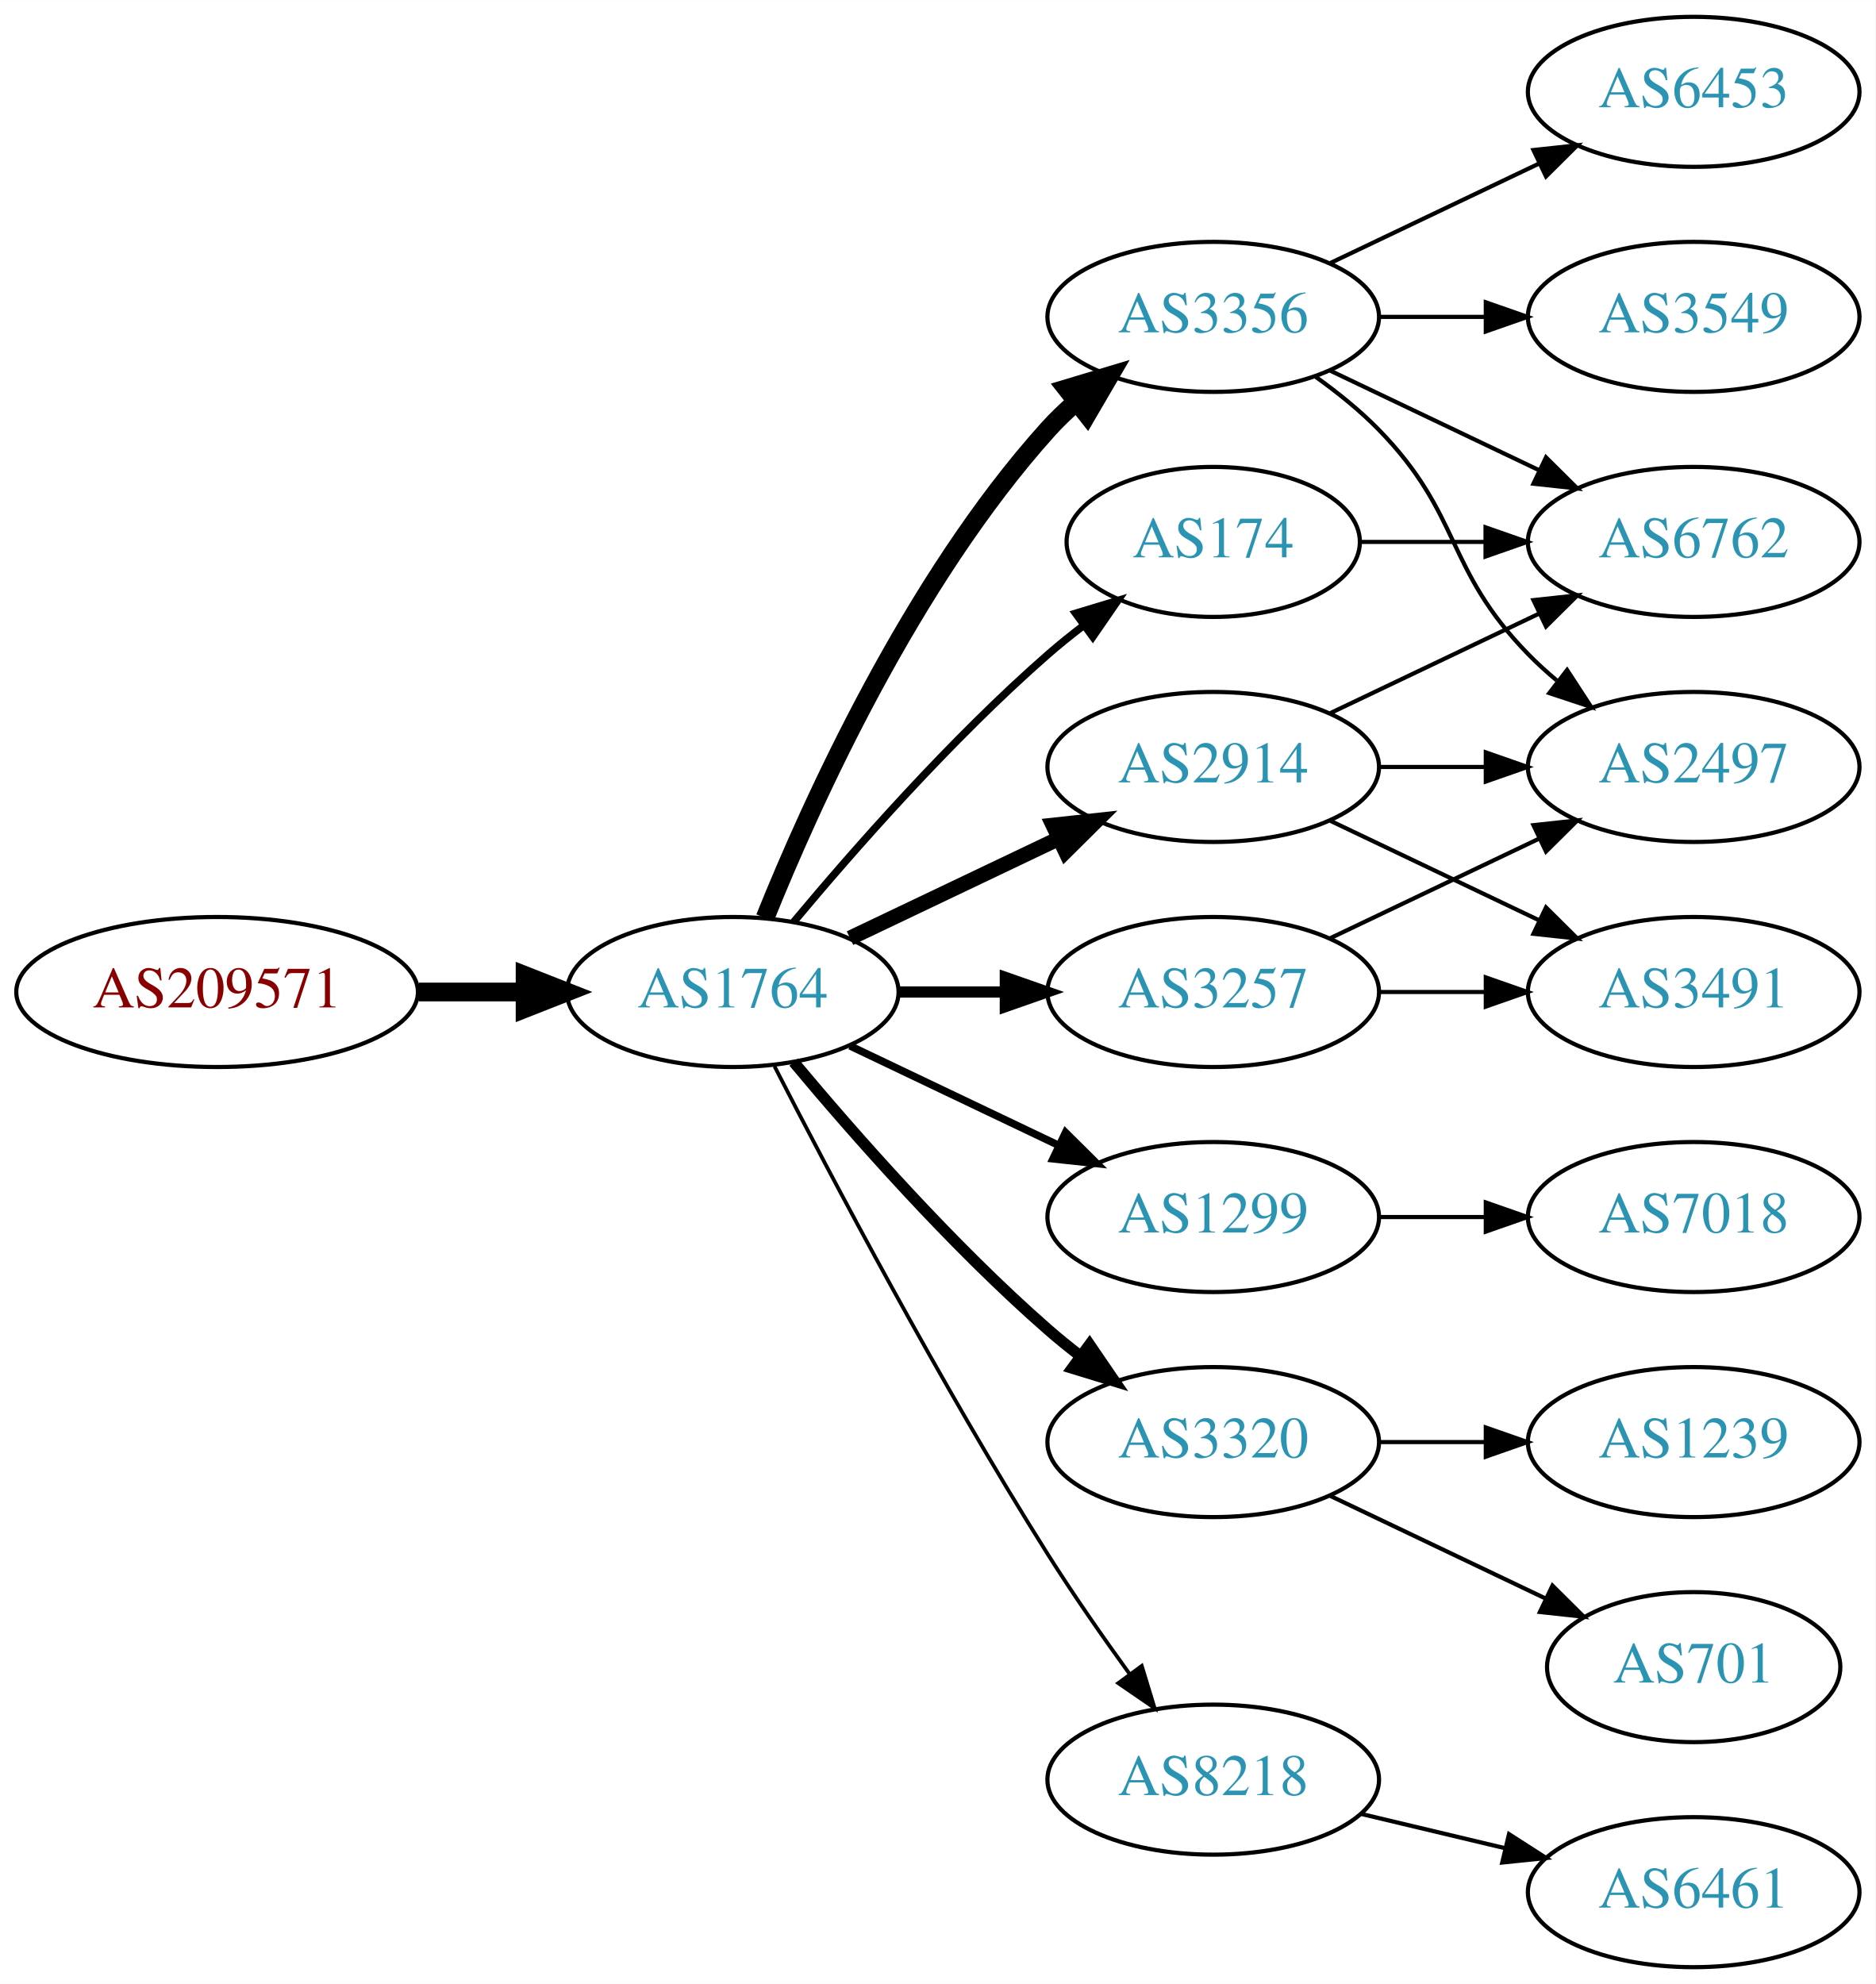
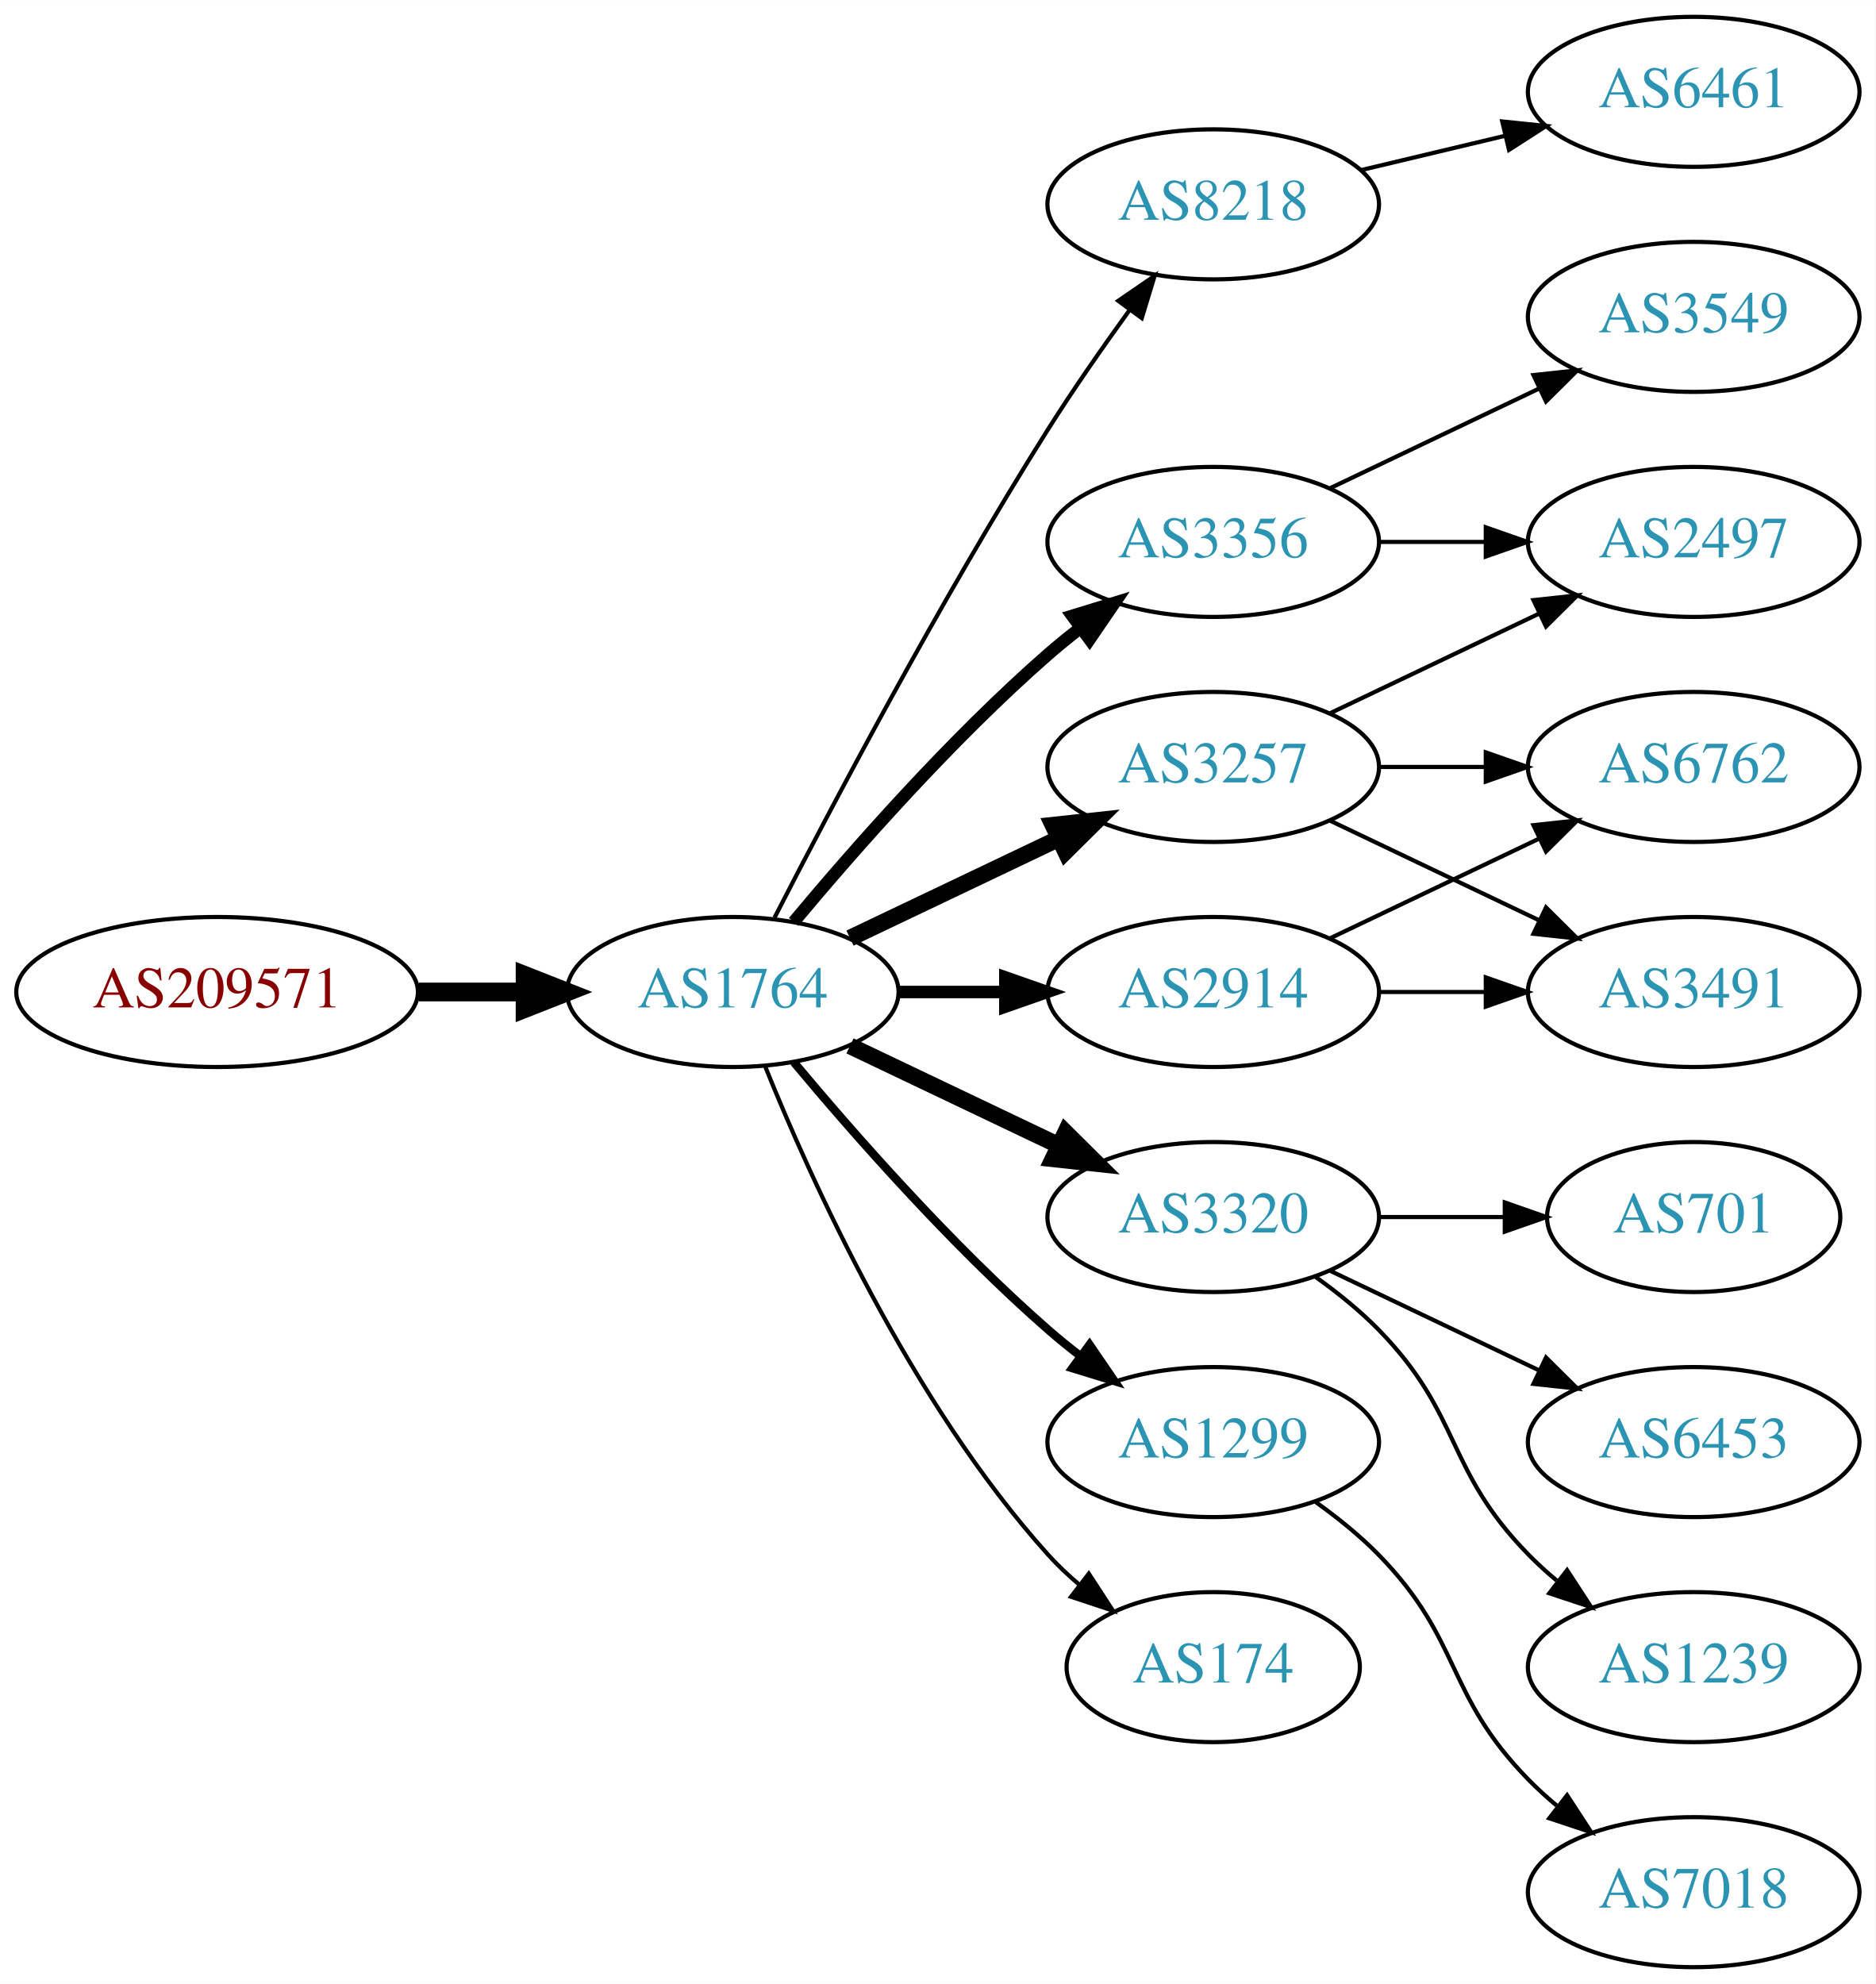
<svg xmlns="http://www.w3.org/2000/svg" xmlns:xlink="http://www.w3.org/1999/xlink" width="450pt" height="476pt" viewBox="0.00 0.00 450.07 476.00">
  <g id="graph0" class="graph" transform="scale(1 1) rotate(0) translate(4 472)">
    <polygon fill="white" stroke="none" points="-4,4 -4,-472 446.07,-472 446.07,4 -4,4" />
    <g id="node1" class="node">
      <g id="a_node1">
        <a xlink:href="/asn/209571" xlink:title="AS209571 ~ UBIMET GmbH [AT]">
          <ellipse fill="#ffffff" stroke="black" cx="48.096" cy="-234" rx="48.192" ry="18" />
          <text text-anchor="middle" x="48.096" y="-230.3" font-family="Times,serif" font-size="14.00" fill="#880000">AS209571</text>
        </a>
      </g>
    </g>
    <g id="node2" class="node">
      <g id="a_node2">
        <a xlink:href="/asn/1764" xlink:title="AS1764 ~ NEXTLAYER-AS [AT]">
          <ellipse fill="#ffffff" stroke="black" cx="171.838" cy="-234" rx="39.794" ry="18" />
          <text text-anchor="middle" x="171.838" y="-230.3" font-family="Times,serif" font-size="14.00" fill="#2c94b3">AS1764</text>
        </a>
      </g>
    </g>
    <g id="edge1" class="edge">
      <path fill="none" stroke="black" stroke-width="4.5" d="M96.513,-234C104.867,-234 113.577,-234 121.969,-234" />
      <polygon fill="black" stroke="black" stroke-width="4.5" points="122.004,-237.938 132.004,-234 122.004,-230.063 122.004,-237.938" />
    </g>
    <g id="node3" class="node">
      <g id="a_node3">
-         <a xlink:href="/asn/174" xlink:title="AS174 ~ Cogent Communications [US]">
-           <ellipse fill="#ffffff" stroke="black" cx="287.131" cy="-342" rx="35.194" ry="18" />
-           <text text-anchor="middle" x="287.131" y="-338.3" font-family="Times,serif" font-size="14.00" fill="#2c94b3">AS174</text>
+         <a xlink:href="/asn/8218" xlink:title="AS8218 ~ legacy Neotelecoms [FR]">
+           <ellipse fill="#ffffff" stroke="black" cx="287.131" cy="-423" rx="39.794" ry="18" />
+           <text text-anchor="middle" x="287.131" y="-419.3" font-family="Times,serif" font-size="14.00" fill="#2c94b3">AS8218</text>
        </a>
      </g>
    </g>
    <g id="edge2" class="edge">
-       <path fill="none" stroke="black" stroke-width="1.8" d="M186.468,-250.817C200.751,-267.929 224.297,-294.745 247.484,-315 250.154,-317.332 253.027,-319.648 255.957,-321.886" />
-       <polygon fill="black" stroke="black" stroke-width="1.8" points="254.108,-324.87 264.249,-327.939 258.235,-319.216 254.108,-324.87" />
+       <path fill="none" stroke="black" d="M181.864,-251.852C195.3,-278.055 221.75,-328.237 247.484,-369 253.547,-378.604 260.667,-388.813 267.133,-397.739" />
+       <polygon fill="black" stroke="black" points="264.339,-399.848 273.075,-405.843 269.984,-395.709 264.339,-399.848" />
    </g>
    <g id="node4" class="node">
      <g id="a_node4">
-         <a xlink:href="/asn/3356" xlink:title="AS3356 ~ Level 3 Parent, LLC [US]">
-           <ellipse fill="#ffffff" stroke="black" cx="287.131" cy="-396" rx="39.794" ry="18" />
-           <text text-anchor="middle" x="287.131" y="-392.3" font-family="Times,serif" font-size="14.00" fill="#2c94b3">AS3356</text>
+         <a xlink:href="/asn/3257" xlink:title="AS3257 ~ GTT [DE]">
+           <ellipse fill="#ffffff" stroke="black" cx="287.131" cy="-288" rx="39.794" ry="18" />
+           <text text-anchor="middle" x="287.131" y="-284.3" font-family="Times,serif" font-size="14.00" fill="#2c94b3">AS3257</text>
        </a>
      </g>
    </g>
    <g id="edge3" class="edge">
-       <path fill="none" stroke="black" stroke-width="4.5" d="M179.586,-251.787C190.637,-279.243 214.69,-332.578 247.484,-369 249.487,-371.224 251.706,-373.363 254.038,-375.397" />
-       <polygon fill="black" stroke="black" stroke-width="4.5" points="251.965,-378.777 262.257,-381.873 256.839,-372.591 251.965,-378.777" />
+       <path fill="none" stroke="black" stroke-width="4" d="M199.974,-246.934C214.968,-254.081 233.789,-263.052 250.013,-270.785" />
+       <polygon fill="black" stroke="black" stroke-width="4" points="248.683,-274.028 259.216,-275.171 251.695,-267.709 248.683,-274.028" />
    </g>
    <g id="node5" class="node">
      <g id="a_node5">
-         <a xlink:href="/asn/1299" xlink:title="AS1299 ~ Telia Carrier [EU]">
+         <a xlink:href="/asn/3320" xlink:title="AS3320 ~ DTAG [DE]">
          <ellipse fill="#ffffff" stroke="black" cx="287.131" cy="-180" rx="39.794" ry="18" />
-           <text text-anchor="middle" x="287.131" y="-176.3" font-family="Times,serif" font-size="14.00" fill="#2c94b3">AS1299</text>
+           <text text-anchor="middle" x="287.131" y="-176.3" font-family="Times,serif" font-size="14.00" fill="#2c94b3">AS3320</text>
        </a>
      </g>
    </g>
    <g id="edge4" class="edge">
-       <path fill="none" stroke="black" stroke-width="1.8" d="M199.974,-221.066C214.968,-213.919 233.789,-204.948 250.013,-197.215" />
-       <polygon fill="black" stroke="black" stroke-width="1.8" points="251.695,-200.291 259.216,-192.829 248.683,-193.972 251.695,-200.291" />
+       <path fill="none" stroke="black" stroke-width="4" d="M199.974,-221.066C214.968,-213.919 233.789,-204.948 250.013,-197.215" />
+       <polygon fill="black" stroke="black" stroke-width="4" points="251.695,-200.291 259.216,-192.829 248.683,-193.972 251.695,-200.291" />
    </g>
    <g id="node6" class="node">
      <g id="a_node6">
-         <a xlink:href="/asn/2914" xlink:title="AS2914 ~ NTT America, Inc. [US]">
-           <ellipse fill="#ffffff" stroke="black" cx="287.131" cy="-288" rx="39.794" ry="18" />
-           <text text-anchor="middle" x="287.131" y="-284.3" font-family="Times,serif" font-size="14.00" fill="#2c94b3">AS2914</text>
+         <a xlink:href="/asn/1299" xlink:title="AS1299 ~ Telia Carrier [EU]">
+           <ellipse fill="#ffffff" stroke="black" cx="287.131" cy="-126" rx="39.794" ry="18" />
+           <text text-anchor="middle" x="287.131" y="-122.3" font-family="Times,serif" font-size="14.00" fill="#2c94b3">AS1299</text>
        </a>
      </g>
    </g>
    <g id="edge5" class="edge">
-       <path fill="none" stroke="black" stroke-width="3.6" d="M199.974,-246.934C214.968,-254.081 233.789,-263.052 250.013,-270.785" />
-       <polygon fill="black" stroke="black" stroke-width="3.6" points="248.683,-274.028 259.216,-275.171 251.695,-267.709 248.683,-274.028" />
+       <path fill="none" stroke="black" stroke-width="2" d="M186.468,-217.183C200.751,-200.071 224.297,-173.255 247.484,-153 249.95,-150.846 252.589,-148.706 255.286,-146.628" />
+       <polygon fill="black" stroke="black" stroke-width="2" points="257.459,-149.375 263.44,-140.63 253.311,-143.736 257.459,-149.375" />
    </g>
    <g id="node7" class="node">
      <g id="a_node7">
-         <a xlink:href="/asn/3320" xlink:title="AS3320 ~ DTAG [DE]">
-           <ellipse fill="#ffffff" stroke="black" cx="287.131" cy="-126" rx="39.794" ry="18" />
-           <text text-anchor="middle" x="287.131" y="-122.3" font-family="Times,serif" font-size="14.00" fill="#2c94b3">AS3320</text>
+         <a xlink:href="/asn/3356" xlink:title="AS3356 ~ Level 3 Parent, LLC [US]">
+           <ellipse fill="#ffffff" stroke="black" cx="287.131" cy="-342" rx="39.794" ry="18" />
+           <text text-anchor="middle" x="287.131" y="-338.3" font-family="Times,serif" font-size="14.00" fill="#2c94b3">AS3356</text>
        </a>
      </g>
    </g>
    <g id="edge6" class="edge">
-       <path fill="none" stroke="black" stroke-width="2.7" d="M186.468,-217.183C200.751,-200.071 224.297,-173.255 247.484,-153 249.95,-150.846 252.589,-148.706 255.286,-146.628" />
-       <polygon fill="black" stroke="black" stroke-width="2.7" points="257.459,-149.375 263.44,-140.63 253.311,-143.736 257.459,-149.375" />
+       <path fill="none" stroke="black" stroke-width="3" d="M186.468,-250.817C200.751,-267.929 224.297,-294.745 247.484,-315 249.95,-317.154 252.589,-319.294 255.286,-321.372" />
+       <polygon fill="black" stroke="black" stroke-width="3" points="253.311,-324.264 263.44,-327.37 257.459,-318.625 253.311,-324.264" />
    </g>
    <g id="node8" class="node">
      <g id="a_node8">
-         <a xlink:href="/asn/3257" xlink:title="AS3257 ~ GTT [DE]">
+         <a xlink:href="/asn/2914" xlink:title="AS2914 ~ NTT America, Inc. [US]">
          <ellipse fill="#ffffff" stroke="black" cx="287.131" cy="-234" rx="39.794" ry="18" />
-           <text text-anchor="middle" x="287.131" y="-230.3" font-family="Times,serif" font-size="14.00" fill="#2c94b3">AS3257</text>
+           <text text-anchor="middle" x="287.131" y="-230.3" font-family="Times,serif" font-size="14.00" fill="#2c94b3">AS2914</text>
        </a>
      </g>
    </g>
    <g id="edge7" class="edge">
-       <path fill="none" stroke="black" stroke-width="2.7" d="M211.51,-234C219.713,-234 228.477,-234 237.009,-234" />
-       <polygon fill="black" stroke="black" stroke-width="2.7" points="237.248,-237.5 247.248,-234 237.248,-230.5 237.248,-237.5" />
+       <path fill="none" stroke="black" stroke-width="3" d="M211.51,-234C219.713,-234 228.477,-234 237.009,-234" />
+       <polygon fill="black" stroke="black" stroke-width="3" points="237.248,-237.5 247.248,-234 237.248,-230.5 237.248,-237.5" />
    </g>
    <g id="node9" class="node">
      <g id="a_node9">
-         <a xlink:href="/asn/8218" xlink:title="AS8218 ~ legacy Neotelecoms [FR]">
-           <ellipse fill="#ffffff" stroke="black" cx="287.131" cy="-45" rx="39.794" ry="18" />
-           <text text-anchor="middle" x="287.131" y="-41.3" font-family="Times,serif" font-size="14.00" fill="#2c94b3">AS8218</text>
+         <a xlink:href="/asn/174" xlink:title="AS174 ~ Cogent Communications [US]">
+           <ellipse fill="#ffffff" stroke="black" cx="287.131" cy="-72" rx="35.194" ry="18" />
+           <text text-anchor="middle" x="287.131" y="-68.3" font-family="Times,serif" font-size="14.00" fill="#2c94b3">AS174</text>
        </a>
      </g>
    </g>
    <g id="edge8" class="edge">
-       <path fill="none" stroke="black" stroke-width="0.9" d="M181.864,-216.148C195.3,-189.945 221.75,-139.763 247.484,-99 253.547,-89.396 260.667,-79.187 267.133,-70.261" />
-       <polygon fill="black" stroke="black" stroke-width="0.9" points="269.984,-72.291 273.075,-62.157 264.339,-68.152 269.984,-72.291" />
-     </g>
-     <g id="node12" class="node">
-       <g id="a_node12">
-         <a xlink:href="/asn/6762" xlink:title="AS6762 ~ TELECOM ITALIA SPARKLE S.p.A. [IT]">
-           <ellipse fill="#ffffff" stroke="black" cx="402.424" cy="-342" rx="39.794" ry="18" />
-           <text text-anchor="middle" x="402.424" y="-338.3" font-family="Times,serif" font-size="14.00" fill="#2c94b3">AS6762</text>
-         </a>
-       </g>
-     </g>
-     <g id="edge18" class="edge">
-       <path fill="none" stroke="black" d="M322.43,-342C331.807,-342 342.158,-342 352.192,-342" />
-       <polygon fill="black" stroke="black" points="352.481,-345.5 362.481,-342 352.481,-338.5 352.481,-345.5" />
+       <path fill="none" stroke="black" d="M179.586,-216.213C190.637,-188.757 214.69,-135.422 247.484,-99 249.8,-96.428 252.405,-93.969 255.14,-91.657" />
+       <polygon fill="black" stroke="black" points="257.279,-94.428 263.064,-85.552 253.006,-88.883 257.279,-94.428" />
+     </g>
+     <g id="node10" class="node">
+       <g id="a_node10">
+         <a xlink:href="/asn/6461" xlink:title="AS6461 ~ Zayo Bandwidth [US]">
+           <ellipse fill="#ffffff" stroke="black" cx="402.424" cy="-450" rx="39.794" ry="18" />
+           <text text-anchor="middle" x="402.424" y="-446.3" font-family="Times,serif" font-size="14.00" fill="#2c94b3">AS6461</text>
+         </a>
+       </g>
+     </g>
+     <g id="edge9" class="edge">
+       <path fill="none" stroke="black" d="M322.738,-431.248C333.609,-433.838 345.764,-436.735 357.206,-439.462" />
+       <polygon fill="black" stroke="black" points="356.49,-442.889 367.029,-441.803 358.112,-436.08 356.49,-442.889" />
    </g>
    <g id="node11" class="node">
      <g id="a_node11">
        <a xlink:href="/asn/2497" xlink:title="AS2497 ~ Internet Initiative Japan Inc. [JP]">
+           <ellipse fill="#ffffff" stroke="black" cx="402.424" cy="-342" rx="39.794" ry="18" />
+           <text text-anchor="middle" x="402.424" y="-338.3" font-family="Times,serif" font-size="14.00" fill="#2c94b3">AS2497</text>
+         </a>
+       </g>
+     </g>
+     <g id="edge10" class="edge">
+       <path fill="none" stroke="black" d="M315.267,-300.934C330.261,-308.081 349.082,-317.052 365.306,-324.785" />
+       <polygon fill="black" stroke="black" points="363.976,-328.028 374.509,-329.171 366.988,-321.709 363.976,-328.028" />
+     </g>
+     <g id="node12" class="node">
+       <g id="a_node12">
+         <a xlink:href="/asn/3491" xlink:title="AS3491 ~ PCCW Global, Inc. [US]">
+           <ellipse fill="#ffffff" stroke="black" cx="402.424" cy="-234" rx="39.794" ry="18" />
+           <text text-anchor="middle" x="402.424" y="-230.3" font-family="Times,serif" font-size="14.00" fill="#2c94b3">AS3491</text>
+         </a>
+       </g>
+     </g>
+     <g id="edge11" class="edge">
+       <path fill="none" stroke="black" d="M315.267,-275.066C330.261,-267.919 349.082,-258.948 365.306,-251.215" />
+       <polygon fill="black" stroke="black" points="366.988,-254.291 374.509,-246.829 363.976,-247.972 366.988,-254.291" />
+     </g>
+     <g id="node13" class="node">
+       <g id="a_node13">
+         <a xlink:href="/asn/6762" xlink:title="AS6762 ~ TELECOM ITALIA SPARKLE S.p.A. [IT]">
          <ellipse fill="#ffffff" stroke="black" cx="402.424" cy="-288" rx="39.794" ry="18" />
-           <text text-anchor="middle" x="402.424" y="-284.3" font-family="Times,serif" font-size="14.00" fill="#2c94b3">AS2497</text>
-         </a>
-       </g>
-     </g>
-     <g id="edge16" class="edge">
-       <path fill="none" stroke="black" d="M311.725,-381.611C316.981,-377.852 322.313,-373.563 326.777,-369 346.95,-348.383 342.605,-335.617 362.777,-315 364.87,-312.861 367.154,-310.782 369.53,-308.79" />
-       <polygon fill="black" stroke="black" points="372.049,-311.268 377.83,-302.389 367.774,-305.725 372.049,-311.268" />
-     </g>
-     <g id="edge15" class="edge">
-       <path fill="none" stroke="black" d="M315.267,-383.066C330.261,-375.919 349.082,-366.948 365.306,-359.215" />
-       <polygon fill="black" stroke="black" points="366.988,-362.291 374.509,-354.829 363.976,-355.972 366.988,-362.291" />
+           <text text-anchor="middle" x="402.424" y="-284.3" font-family="Times,serif" font-size="14.00" fill="#2c94b3">AS6762</text>
+         </a>
+       </g>
+     </g>
+     <g id="edge12" class="edge">
+       <path fill="none" stroke="black" d="M326.803,-288C335.006,-288 343.77,-288 352.302,-288" />
+       <polygon fill="black" stroke="black" points="352.541,-291.5 362.541,-288 352.541,-284.5 352.541,-291.5" />
+     </g>
+     <g id="node14" class="node">
+       <g id="a_node14">
+         <a xlink:href="/asn/701" xlink:title="AS701 ~ UUNET [US]">
+           <ellipse fill="#ffffff" stroke="black" cx="402.424" cy="-180" rx="35.194" ry="18" />
+           <text text-anchor="middle" x="402.424" y="-176.3" font-family="Times,serif" font-size="14.00" fill="#2c94b3">AS701</text>
+         </a>
+       </g>
+     </g>
+     <g id="edge13" class="edge">
+       <path fill="none" stroke="black" d="M326.803,-180C336.508,-180 346.999,-180 356.962,-180" />
+       <polygon fill="black" stroke="black" points="357.098,-183.5 367.098,-180 357.098,-176.5 357.098,-183.5" />
    </g>
    <g id="node15" class="node">
      <g id="a_node15">
        <a xlink:href="/asn/6453" xlink:title="AS6453 ~ TATA COMMUNICATIONS (AMERICA) INC [US]">
-           <ellipse fill="#ffffff" stroke="black" cx="402.424" cy="-450" rx="39.794" ry="18" />
-           <text text-anchor="middle" x="402.424" y="-446.3" font-family="Times,serif" font-size="14.00" fill="#2c94b3">AS6453</text>
+           <ellipse fill="#ffffff" stroke="black" cx="402.424" cy="-126" rx="39.794" ry="18" />
+           <text text-anchor="middle" x="402.424" y="-122.3" font-family="Times,serif" font-size="14.00" fill="#2c94b3">AS6453</text>
        </a>
      </g>
    </g>
    <g id="edge14" class="edge">
-       <path fill="none" stroke="black" d="M315.267,-408.934C330.261,-416.081 349.082,-425.052 365.306,-432.785" />
-       <polygon fill="black" stroke="black" points="363.976,-436.028 374.509,-437.171 366.988,-429.709 363.976,-436.028" />
+       <path fill="none" stroke="black" d="M315.267,-167.066C330.261,-159.919 349.082,-150.948 365.306,-143.215" />
+       <polygon fill="black" stroke="black" points="366.988,-146.291 374.509,-138.829 363.976,-139.972 366.988,-146.291" />
    </g>
    <g id="node16" class="node">
      <g id="a_node16">
+         <a xlink:href="/asn/1239" xlink:title="AS1239 ~ Sprint [US]">
+           <ellipse fill="#ffffff" stroke="black" cx="402.424" cy="-72" rx="39.794" ry="18" />
+           <text text-anchor="middle" x="402.424" y="-68.3" font-family="Times,serif" font-size="14.00" fill="#2c94b3">AS1239</text>
+         </a>
+       </g>
+     </g>
+     <g id="edge15" class="edge">
+       <path fill="none" stroke="black" d="M311.725,-165.611C316.981,-161.852 322.313,-157.563 326.777,-153 346.95,-132.383 342.605,-119.617 362.777,-99 364.87,-96.861 367.154,-94.782 369.53,-92.79" />
+       <polygon fill="black" stroke="black" points="372.049,-95.268 377.83,-86.389 367.774,-89.725 372.049,-95.268" />
+     </g>
+     <g id="node17" class="node">
+       <g id="a_node17">
+         <a xlink:href="/asn/7018" xlink:title="AS7018 ~ AT&amp;T Services, Inc. [US]">
+           <ellipse fill="#ffffff" stroke="black" cx="402.424" cy="-18" rx="39.794" ry="18" />
+           <text text-anchor="middle" x="402.424" y="-14.3" font-family="Times,serif" font-size="14.00" fill="#2c94b3">AS7018</text>
+         </a>
+       </g>
+     </g>
+     <g id="edge16" class="edge">
+       <path fill="none" stroke="black" d="M311.725,-111.611C316.981,-107.852 322.313,-103.563 326.777,-99 346.95,-78.383 342.605,-65.617 362.777,-45 364.87,-42.861 367.154,-40.782 369.53,-38.79" />
+       <polygon fill="black" stroke="black" points="372.049,-41.268 377.83,-32.389 367.774,-35.725 372.049,-41.268" />
+     </g>
+     <g id="edge18" class="edge">
+       <path fill="none" stroke="black" d="M326.803,-342C335.006,-342 343.77,-342 352.302,-342" />
+       <polygon fill="black" stroke="black" points="352.541,-345.5 362.541,-342 352.541,-338.5 352.541,-345.5" />
+     </g>
+     <g id="node18" class="node">
+       <g id="a_node18">
        <a xlink:href="/asn/3549" xlink:title="AS3549 ~ Level 3 Parent, LLC [US]">
          <ellipse fill="#ffffff" stroke="black" cx="402.424" cy="-396" rx="39.794" ry="18" />
          <text text-anchor="middle" x="402.424" y="-392.3" font-family="Times,serif" font-size="14.00" fill="#2c94b3">AS3549</text>
        </a>
      </g>
    </g>
    <g id="edge17" class="edge">
-       <path fill="none" stroke="black" d="M326.803,-396C335.006,-396 343.77,-396 352.302,-396" />
-       <polygon fill="black" stroke="black" points="352.541,-399.5 362.541,-396 352.541,-392.5 352.541,-399.5" />
-     </g>
-     <g id="node18" class="node">
-       <g id="a_node18">
-         <a xlink:href="/asn/7018" xlink:title="AS7018 ~ AT&amp;T Services, Inc. [US]">
-           <ellipse fill="#ffffff" stroke="black" cx="402.424" cy="-180" rx="39.794" ry="18" />
-           <text text-anchor="middle" x="402.424" y="-176.3" font-family="Times,serif" font-size="14.00" fill="#2c94b3">AS7018</text>
-         </a>
-       </g>
-     </g>
-     <g id="edge22" class="edge">
-       <path fill="none" stroke="black" d="M326.803,-180C335.006,-180 343.77,-180 352.302,-180" />
-       <polygon fill="black" stroke="black" points="352.541,-183.5 362.541,-180 352.541,-176.5 352.541,-183.5" />
-     </g>
-     <g id="node10" class="node">
-       <g id="a_node10">
-         <a xlink:href="/asn/3491" xlink:title="AS3491 ~ PCCW Global, Inc. [US]">
-           <ellipse fill="#ffffff" stroke="black" cx="402.424" cy="-234" rx="39.794" ry="18" />
-           <text text-anchor="middle" x="402.424" y="-230.3" font-family="Times,serif" font-size="14.00" fill="#2c94b3">AS3491</text>
-         </a>
-       </g>
-     </g>
-     <g id="edge9" class="edge">
-       <path fill="none" stroke="black" d="M315.267,-275.066C330.261,-267.919 349.082,-258.948 365.306,-251.215" />
-       <polygon fill="black" stroke="black" points="366.988,-254.291 374.509,-246.829 363.976,-247.972 366.988,-254.291" />
-     </g>
-     <g id="edge10" class="edge">
-       <path fill="none" stroke="black" d="M326.803,-288C335.006,-288 343.77,-288 352.302,-288" />
-       <polygon fill="black" stroke="black" points="352.541,-291.5 362.541,-288 352.541,-284.5 352.541,-291.5" />
-     </g>
-     <g id="edge11" class="edge">
-       <path fill="none" stroke="black" d="M315.267,-300.934C330.261,-308.081 349.082,-317.052 365.306,-324.785" />
-       <polygon fill="black" stroke="black" points="363.976,-328.028 374.509,-329.171 366.988,-321.709 363.976,-328.028" />
-     </g>
-     <g id="node13" class="node">
-       <g id="a_node13">
-         <a xlink:href="/asn/1239" xlink:title="AS1239 ~ Sprint [US]">
-           <ellipse fill="#ffffff" stroke="black" cx="402.424" cy="-126" rx="39.794" ry="18" />
-           <text text-anchor="middle" x="402.424" y="-122.3" font-family="Times,serif" font-size="14.00" fill="#2c94b3">AS1239</text>
-         </a>
-       </g>
-     </g>
-     <g id="edge12" class="edge">
-       <path fill="none" stroke="black" d="M326.803,-126C335.006,-126 343.77,-126 352.302,-126" />
-       <polygon fill="black" stroke="black" points="352.541,-129.5 362.541,-126 352.541,-122.5 352.541,-129.5" />
-     </g>
-     <g id="node14" class="node">
-       <g id="a_node14">
-         <a xlink:href="/asn/701" xlink:title="AS701 ~ UUNET [US]">
-           <ellipse fill="#ffffff" stroke="black" cx="402.424" cy="-72" rx="35.194" ry="18" />
-           <text text-anchor="middle" x="402.424" y="-68.3" font-family="Times,serif" font-size="14.00" fill="#2c94b3">AS701</text>
-         </a>
-       </g>
-     </g>
-     <g id="edge13" class="edge">
-       <path fill="none" stroke="black" d="M315.267,-113.066C330.699,-105.71 350.185,-96.423 366.72,-88.541" />
-       <polygon fill="black" stroke="black" points="368.54,-91.551 376.062,-84.089 365.529,-85.232 368.54,-91.551" />
-     </g>
-     <g id="edge21" class="edge">
+       <path fill="none" stroke="black" d="M315.267,-354.934C330.261,-362.081 349.082,-371.052 365.306,-378.785" />
+       <polygon fill="black" stroke="black" points="363.976,-382.028 374.509,-383.171 366.988,-375.709 363.976,-382.028" />
+     </g>
+     <g id="edge19" class="edge">
      <path fill="none" stroke="black" d="M326.803,-234C335.006,-234 343.77,-234 352.302,-234" />
      <polygon fill="black" stroke="black" points="352.541,-237.5 362.541,-234 352.541,-230.5 352.541,-237.5" />
    </g>
    <g id="edge20" class="edge">
      <path fill="none" stroke="black" d="M315.267,-246.934C330.261,-254.081 349.082,-263.052 365.306,-270.785" />
      <polygon fill="black" stroke="black" points="363.976,-274.028 374.509,-275.171 366.988,-267.709 363.976,-274.028" />
    </g>
-     <g id="node17" class="node">
-       <g id="a_node17">
-         <a xlink:href="/asn/6461" xlink:title="AS6461 ~ Zayo Bandwidth [US]">
-           <ellipse fill="#ffffff" stroke="black" cx="402.424" cy="-18" rx="39.794" ry="18" />
-           <text text-anchor="middle" x="402.424" y="-14.3" font-family="Times,serif" font-size="14.00" fill="#2c94b3">AS6461</text>
-         </a>
-       </g>
-     </g>
-     <g id="edge19" class="edge">
-       <path fill="none" stroke="black" d="M322.738,-36.752C333.609,-34.162 345.764,-31.265 357.206,-28.538" />
-       <polygon fill="black" stroke="black" points="358.112,-31.92 367.029,-26.197 356.49,-25.111 358.112,-31.92" />
-     </g>
  </g>
</svg>
